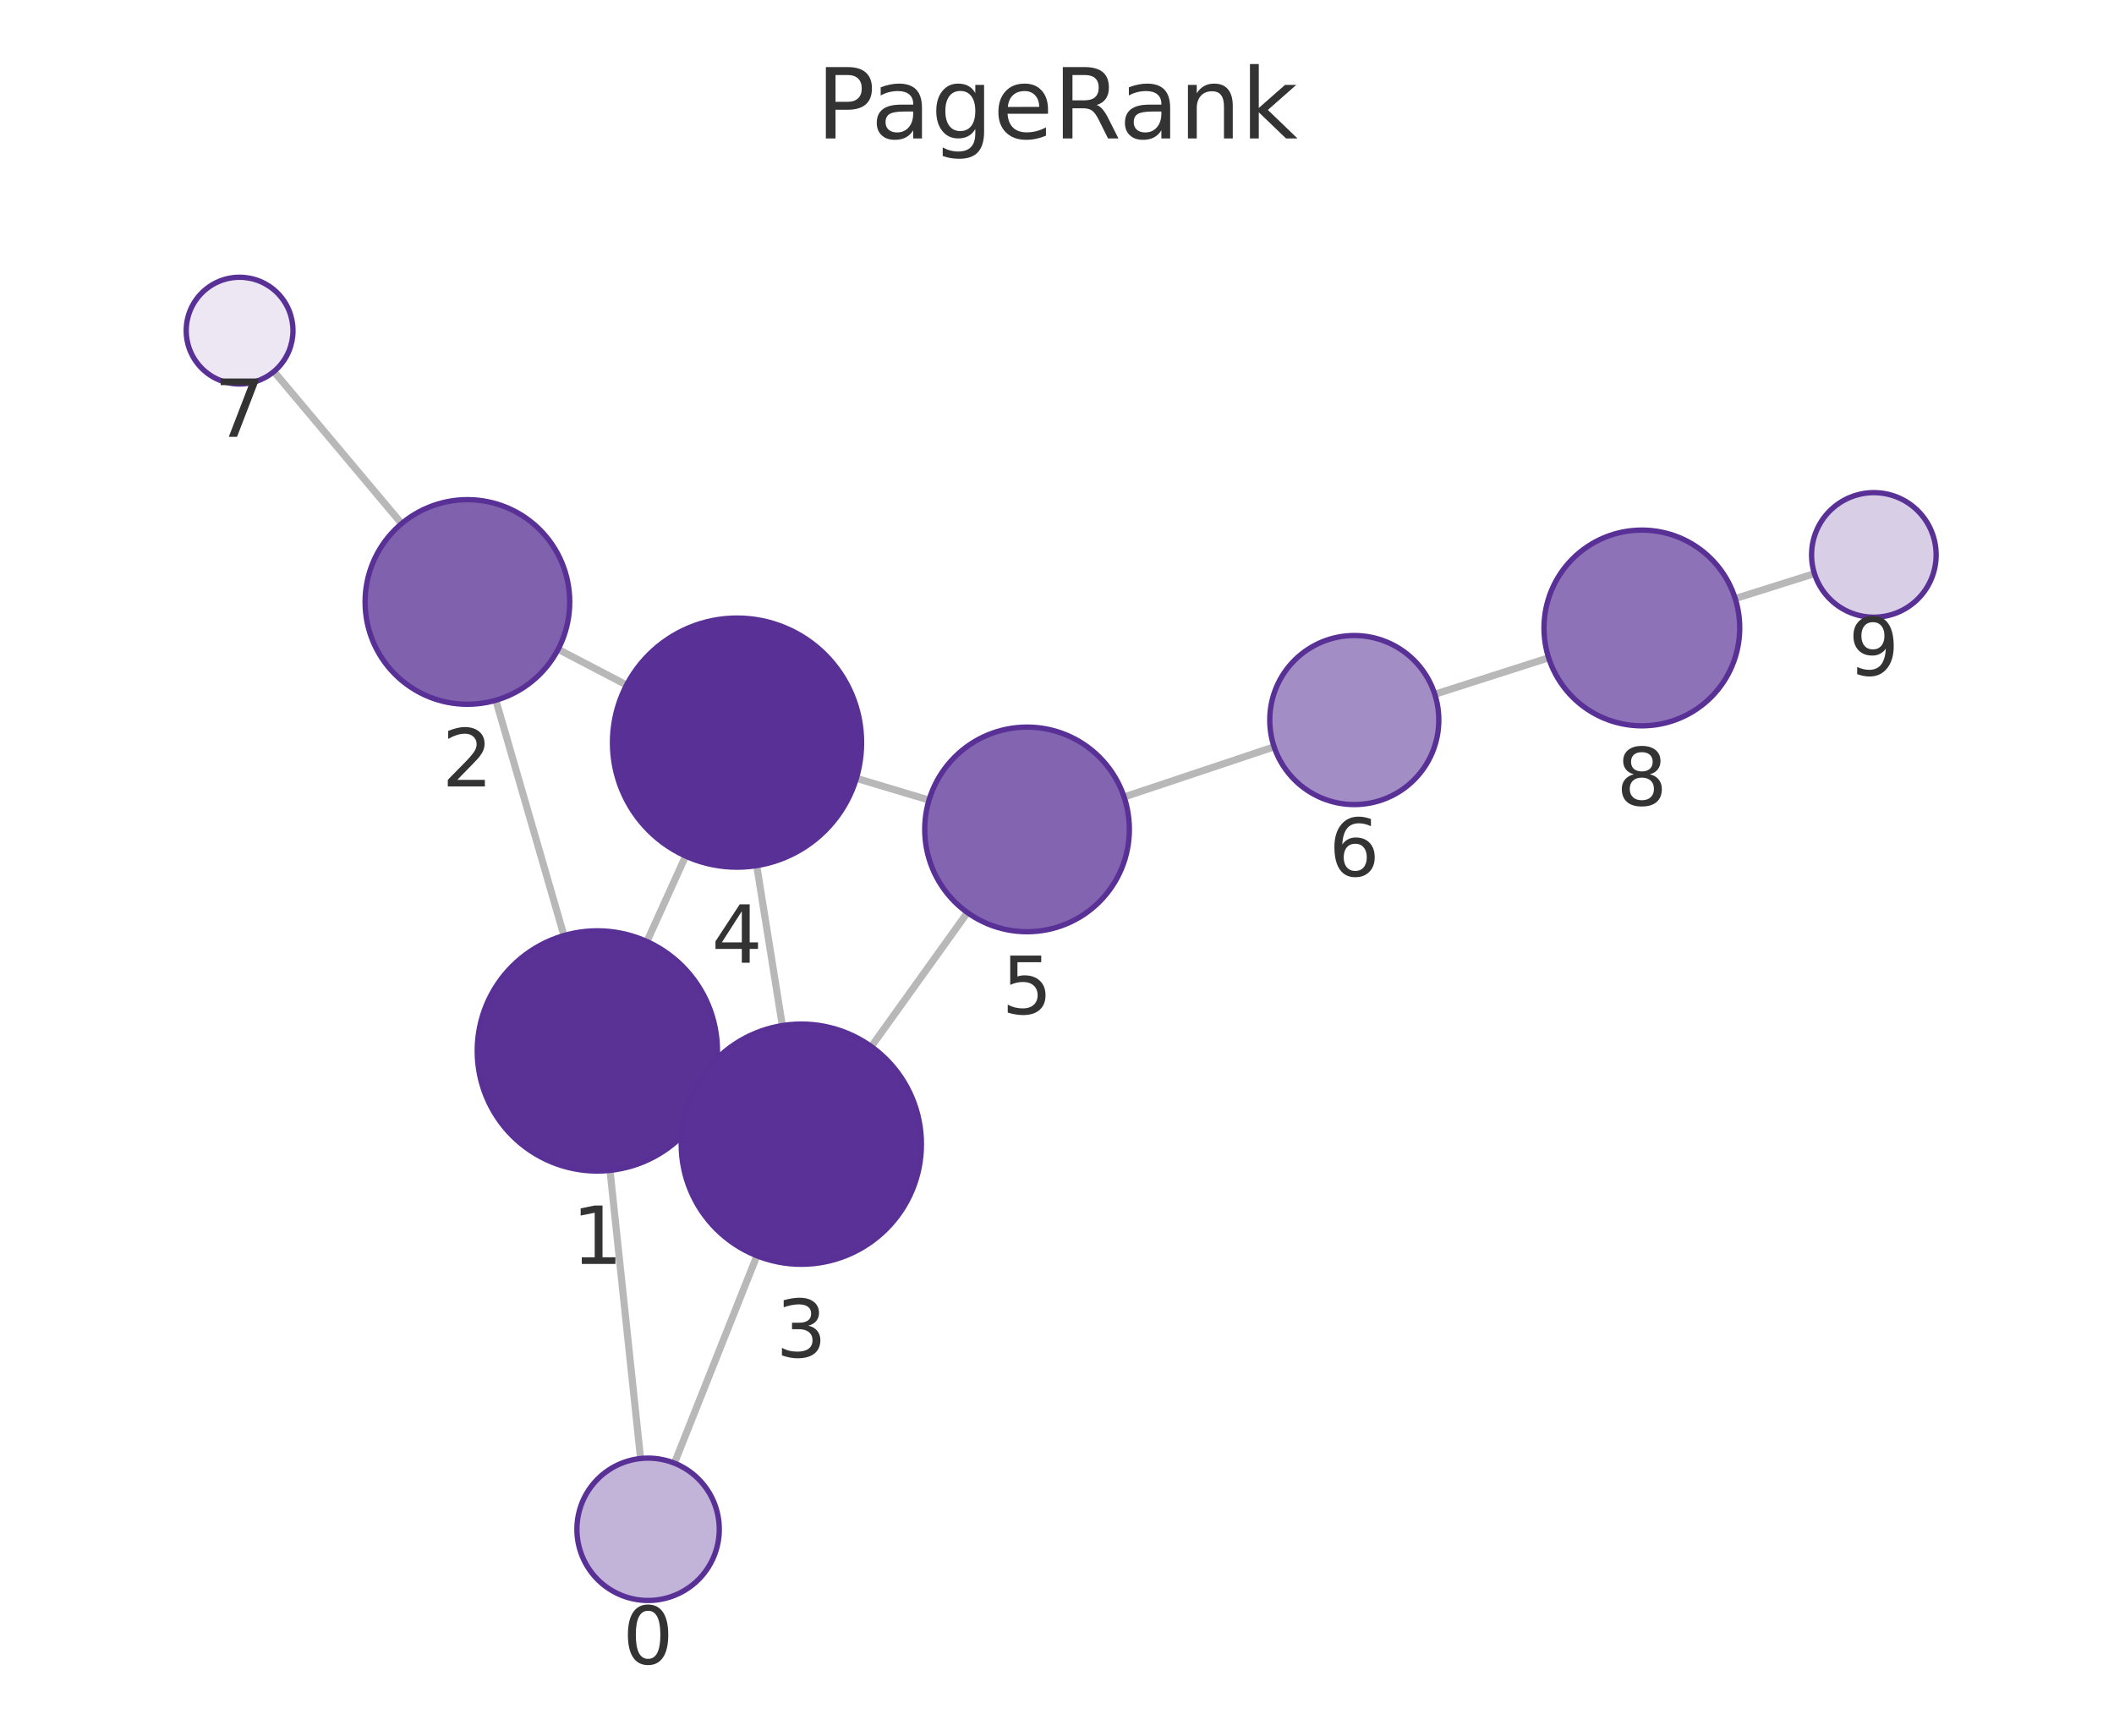
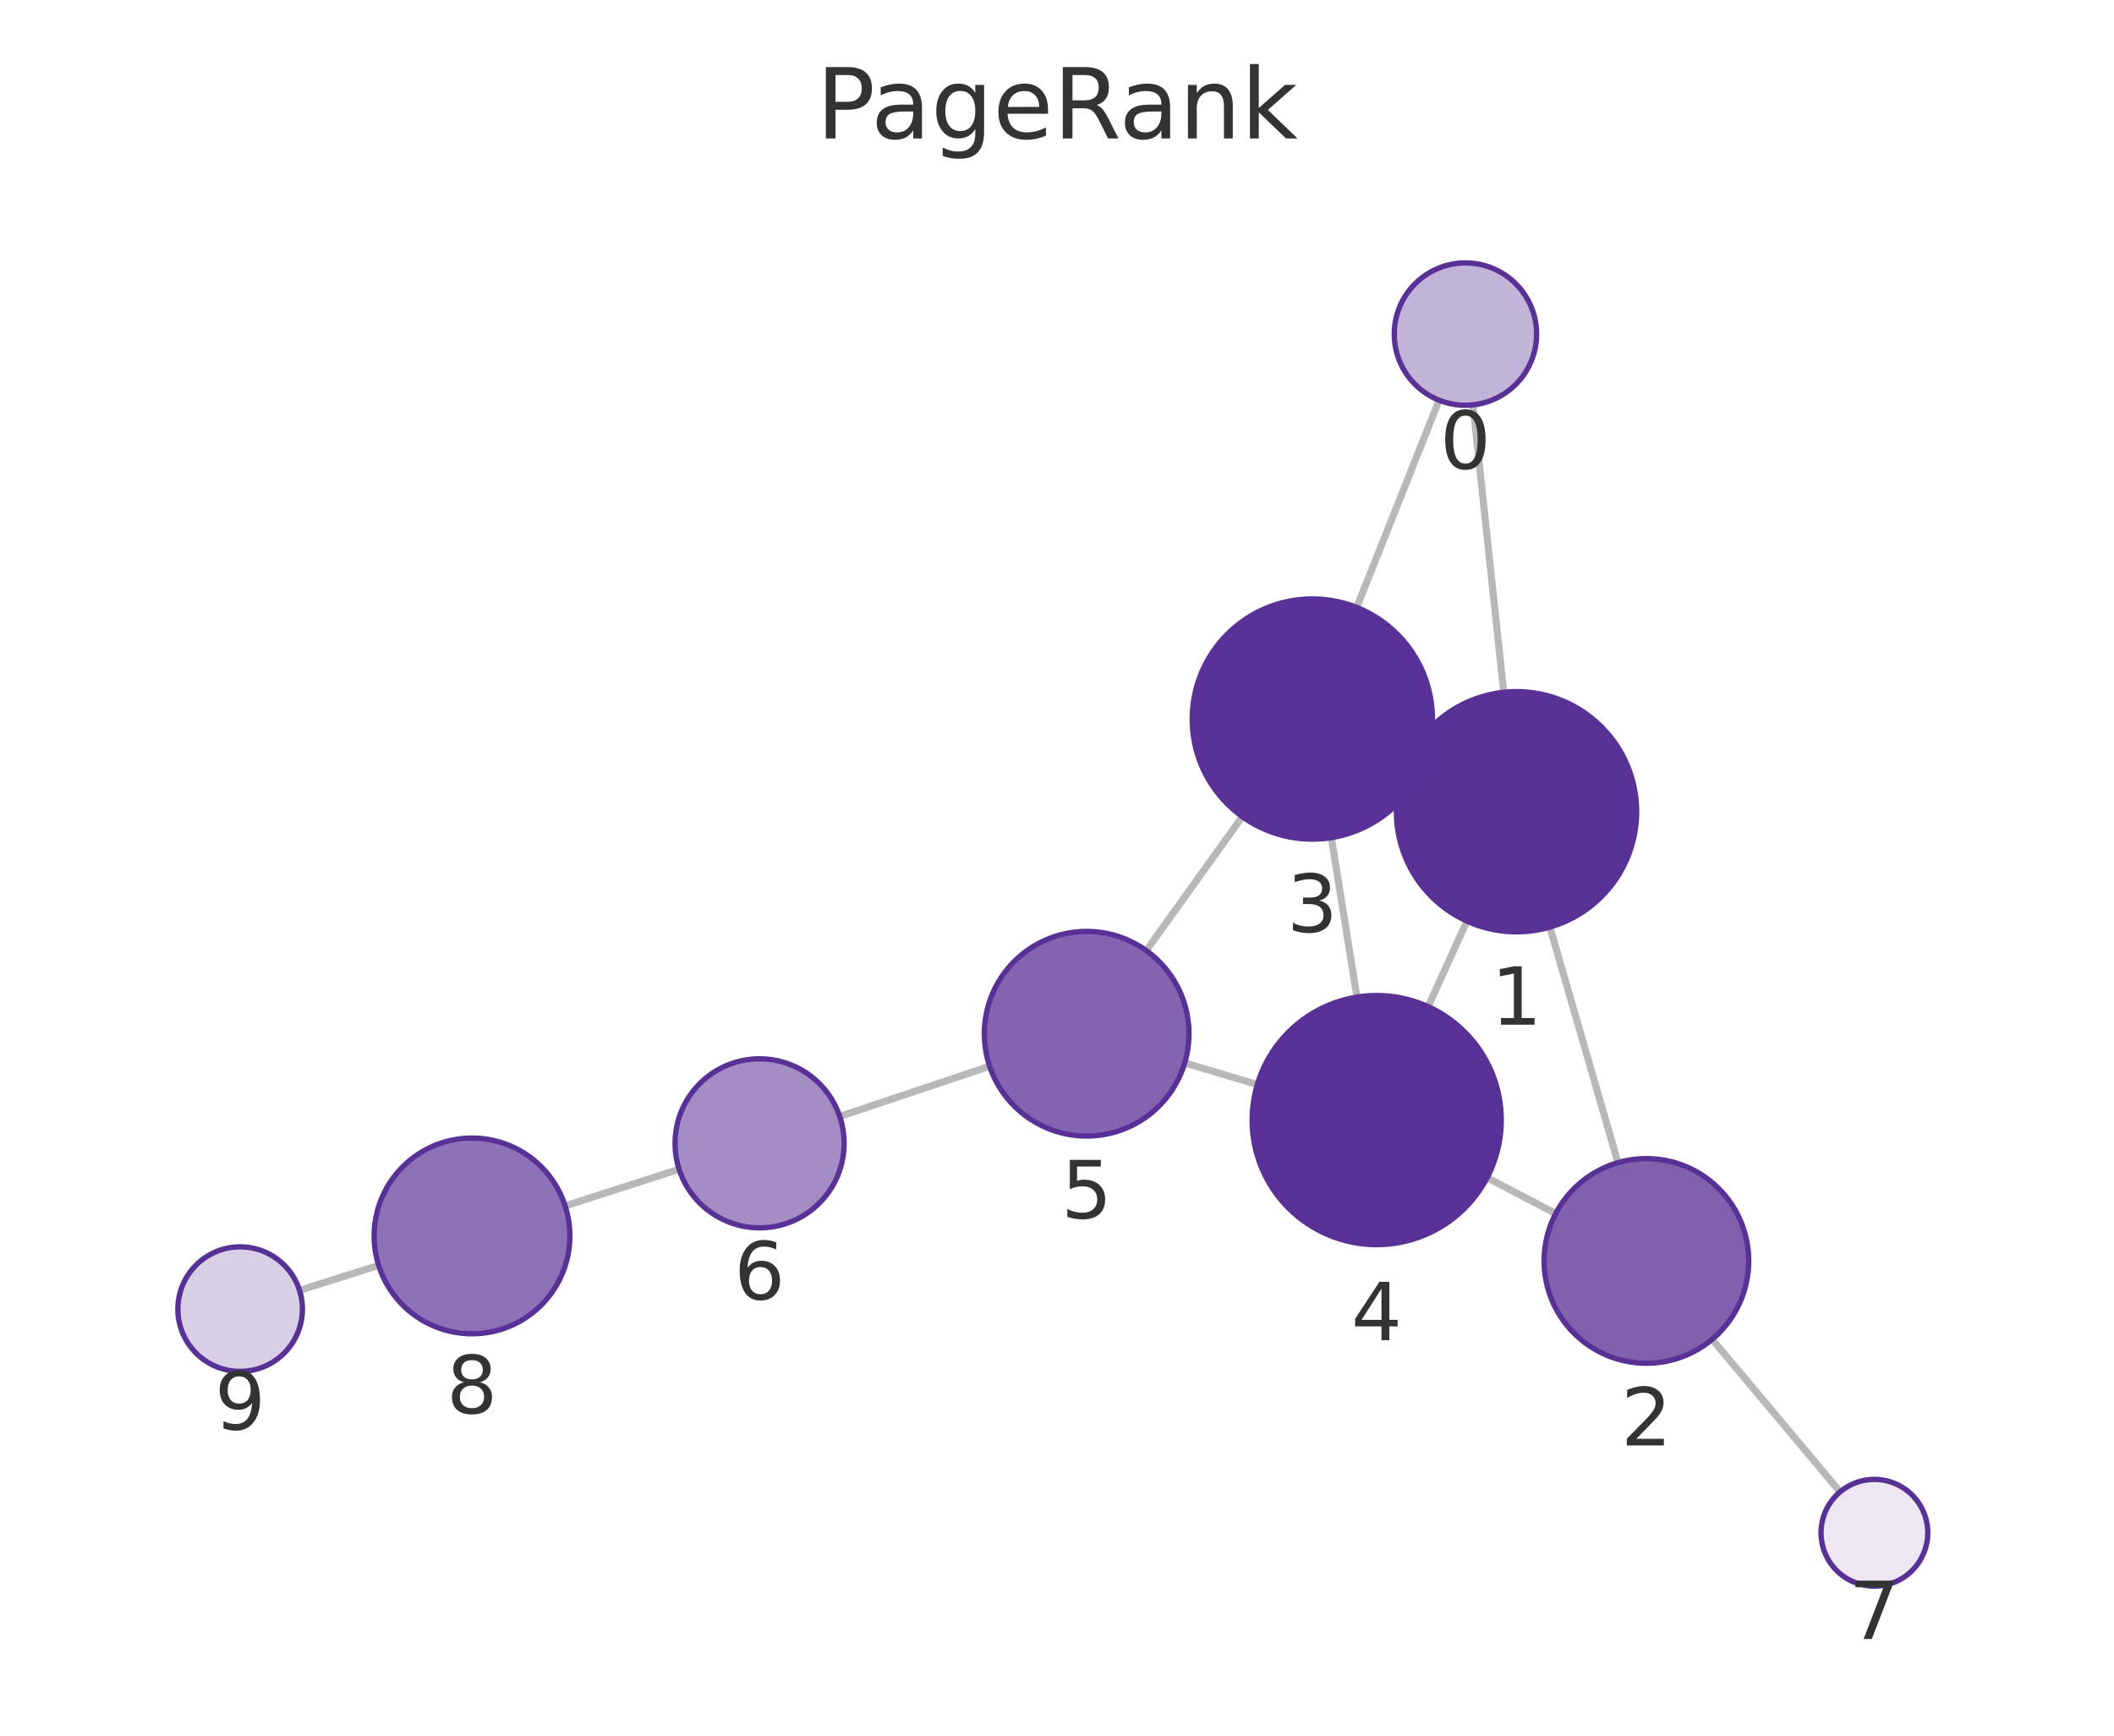
<svg xmlns="http://www.w3.org/2000/svg" xmlns:xlink="http://www.w3.org/1999/xlink" width="237.6pt" height="195.078pt" viewBox="0 0 237.6 195.078" version="1.1">
  <defs>
    <style type="text/css">*{stroke-linejoin: round; stroke-linecap: butt}</style>
  </defs>
  <g id="figure_1">
    <g id="patch_1">
      <path d="M 0 195.078  L 237.6 195.078  L 237.6 0  L 0 0  L 0 195.078  z " style="fill: none" />
    </g>
    <g id="axes_1">
      <g id="patch_2">
        <path d="M 7.2 187.878  L 230.4 187.878  L 230.4 21.558  L 7.2 21.558  L 7.2 187.878  z " style="fill: none" />
      </g>
      <g id="EdgeCollection_1">
-         <path d="M 71.997 163.93  L 68.561 131.545  " clip-path="url(#pba30125079)" style="fill: #b8b8b8; stroke: #b8b8b8; stroke-width: 0.8" />
-         <path d="M 75.799 164.452  L 85.072 141.143  " clip-path="url(#pba30125079)" style="fill: #b8b8b8; stroke: #b8b8b8; stroke-width: 0.8" />
-         <path d="M 63.384 105.152  L 55.731 78.705  " clip-path="url(#pba30125079)" style="fill: #b8b8b8; stroke: #b8b8b8; stroke-width: 0.8" />
-         <path d="M 79.415 123.732  L 77.784 122.987  " clip-path="url(#pba30125079)" style="fill: #b8b8b8; stroke: #b8b8b8; stroke-width: 0.8" />
-         <path d="M 72.708 105.823  L 77.059 96.218  " clip-path="url(#pba30125079)" style="fill: #b8b8b8; stroke: #b8b8b8; stroke-width: 0.8" />
-         <path d="M 62.73 72.977  L 70.424 76.99  " clip-path="url(#pba30125079)" style="fill: #b8b8b8; stroke: #b8b8b8; stroke-width: 0.8" />
-         <path d="M 45.14 58.851  L 30.787 41.757  " clip-path="url(#pba30125079)" style="fill: #b8b8b8; stroke: #b8b8b8; stroke-width: 0.8" />
-         <path d="M 87.928 115.269  L 85.05 97.29  " clip-path="url(#pba30125079)" style="fill: #b8b8b8; stroke: #b8b8b8; stroke-width: 0.8" />
-         <path d="M 97.93 117.629  L 108.731 102.567  " clip-path="url(#pba30125079)" style="fill: #b8b8b8; stroke: #b8b8b8; stroke-width: 0.8" />
-         <path d="M 96.249 87.48  L 104.416 89.925  " clip-path="url(#pba30125079)" style="fill: #b8b8b8; stroke: #b8b8b8; stroke-width: 0.8" />
-         <path d="M 126.34 89.577  L 143.203 83.94  " clip-path="url(#pba30125079)" style="fill: #b8b8b8; stroke: #b8b8b8; stroke-width: 0.8" />
-         <path d="M 161.261 78.032  L 174.058 73.935  " clip-path="url(#pba30125079)" style="fill: #b8b8b8; stroke: #b8b8b8; stroke-width: 0.8" />
-         <path d="M 195.026 67.276  L 203.934 64.471  " clip-path="url(#pba30125079)" style="fill: #b8b8b8; stroke: #b8b8b8; stroke-width: 0.8" />
+         <path d="M 165.555 45.503  L 169.011 77.809  " clip-path="url(#p48502beadf)" style="fill: #b8b8b8; stroke: #b8b8b8; stroke-width: 0.8" />
+         <path d="M 161.748 44.982  L 152.485 68.271  " clip-path="url(#p48502beadf)" style="fill: #b8b8b8; stroke: #b8b8b8; stroke-width: 0.8" />
+         <path d="M 174.197 104.201  L 181.852 130.675  " clip-path="url(#p48502beadf)" style="fill: #b8b8b8; stroke: #b8b8b8; stroke-width: 0.8" />
+         <path d="M 158.154 85.653  L 159.789 86.395  " clip-path="url(#p48502beadf)" style="fill: #b8b8b8; stroke: #b8b8b8; stroke-width: 0.8" />
+         <path d="M 164.872 103.528  L 160.513 113.14  " clip-path="url(#p48502beadf)" style="fill: #b8b8b8; stroke: #b8b8b8; stroke-width: 0.8" />
+         <path d="M 174.853 136.399  L 167.141 132.371  " clip-path="url(#p48502beadf)" style="fill: #b8b8b8; stroke: #b8b8b8; stroke-width: 0.8" />
+         <path d="M 192.436 150.534  L 206.814 167.68  " clip-path="url(#p48502beadf)" style="fill: #b8b8b8; stroke: #b8b8b8; stroke-width: 0.8" />
+         <path d="M 149.636 94.145  L 152.513 112.068  " clip-path="url(#p48502beadf)" style="fill: #b8b8b8; stroke: #b8b8b8; stroke-width: 0.8" />
+         <path d="M 139.629 91.787  L 128.835 106.841  " clip-path="url(#p48502beadf)" style="fill: #b8b8b8; stroke: #b8b8b8; stroke-width: 0.8" />
+         <path d="M 141.314 121.896  L 133.156 119.467  " clip-path="url(#p48502beadf)" style="fill: #b8b8b8; stroke: #b8b8b8; stroke-width: 0.8" />
+         <path d="M 111.23 119.84  L 94.379 125.486  " clip-path="url(#p48502beadf)" style="fill: #b8b8b8; stroke: #b8b8b8; stroke-width: 0.8" />
+         <path d="M 76.329 131.416  L 63.52 135.54  " clip-path="url(#p48502beadf)" style="fill: #b8b8b8; stroke: #b8b8b8; stroke-width: 0.8" />
+         <path d="M 42.56 142.222  L 33.666 145.03  " clip-path="url(#p48502beadf)" style="fill: #b8b8b8; stroke: #b8b8b8; stroke-width: 0.8" />
      </g>
      <g id="VertexCollection_1">
-         <path d="M 72.841 179.885  C 74.963 179.885 76.998 179.042 78.498 177.542  C 79.998 176.042 80.841 174.006 80.841 171.885  C 80.841 169.763 79.998 167.728 78.498 166.228  C 76.998 164.728 74.963 163.885 72.841 163.885  C 70.72 163.885 68.685 164.728 67.184 166.228  C 65.684 167.728 64.841 169.763 64.841 171.885  C 64.841 174.006 65.684 176.042 67.184 177.542  C 68.685 179.042 70.72 179.885 72.841 179.885  z " clip-path="url(#pba30125079)" style="fill: #c2b3d8; stroke: #593196; stroke-width: 0.6" />
-         <path d="M 67.137 131.62  C 70.717 131.62 74.151 130.198 76.683 127.666  C 79.214 125.134 80.637 121.7 80.637 118.12  C 80.637 114.54 79.214 111.106 76.683 108.574  C 74.151 106.043 70.717 104.62 67.137 104.62  C 63.556 104.62 60.122 106.043 57.591 108.574  C 55.059 111.106 53.637 114.54 53.637 118.12  C 53.637 121.7 55.059 125.134 57.591 127.666  C 60.122 130.198 63.556 131.62 67.137 131.62  z " clip-path="url(#pba30125079)" style="fill: #5a3296; stroke: #593196; stroke-width: 0.6" />
-         <path d="M 52.534 79.158  C 55.584 79.158 58.509 77.946 60.666 75.79  C 62.823 73.633 64.034 70.708 64.034 67.658  C 64.034 64.608 62.823 61.683 60.666 59.526  C 58.509 57.37 55.584 56.158 52.534 56.158  C 49.484 56.158 46.559 57.37 44.403 59.526  C 42.246 61.683 41.034 64.608 41.034 67.658  C 41.034 70.708 42.246 73.633 44.403 75.79  C 46.559 77.946 49.484 79.158 52.534 79.158  z " clip-path="url(#pba30125079)" style="fill: #8061ae; stroke: #593196; stroke-width: 0.6" />
-         <path d="M 90.062 142.099  C 93.642 142.099 97.076 140.676 99.608 138.145  C 102.14 135.613 103.562 132.179 103.562 128.599  C 103.562 125.019 102.14 121.585 99.608 119.053  C 97.076 116.521 93.642 115.099 90.062 115.099  C 86.482 115.099 83.048 116.521 80.516 119.053  C 77.984 121.585 76.562 125.019 76.562 128.599  C 76.562 132.179 77.984 135.613 80.516 138.145  C 83.048 140.676 86.482 142.099 90.062 142.099  z " clip-path="url(#pba30125079)" style="fill: #5a3297; stroke: #593196; stroke-width: 0.6" />
-         <path d="M 82.837 97.466  C 86.55 97.466 90.111 95.991 92.736 93.365  C 95.362 90.74 96.837 87.179 96.837 83.466  C 96.837 79.753 95.362 76.192 92.736 73.566  C 90.111 70.941 86.55 69.466 82.837 69.466  C 79.124 69.466 75.563 70.941 72.937 73.566  C 70.312 76.192 68.837 79.753 68.837 83.466  C 68.837 87.179 70.312 90.74 72.937 93.365  C 75.563 95.991 79.124 97.466 82.837 97.466  z " clip-path="url(#pba30125079)" style="fill: #593196; stroke: #593196; stroke-width: 0.6" />
-         <path d="M 115.433 104.722  C 118.483 104.722 121.409 103.511 123.565 101.354  C 125.722 99.198 126.933 96.272 126.933 93.222  C 126.933 90.173 125.722 87.247 123.565 85.091  C 121.409 82.934 118.483 81.722 115.433 81.722  C 112.384 81.722 109.458 82.934 107.302 85.091  C 105.145 87.247 103.933 90.173 103.933 93.222  C 103.933 96.272 105.145 99.198 107.302 101.354  C 109.458 103.511 112.384 104.722 115.433 104.722  z " clip-path="url(#pba30125079)" style="fill: #8264b0; stroke: #593196; stroke-width: 0.6" />
-         <path d="M 152.213 90.429  C 154.732 90.429 157.149 89.428 158.931 87.646  C 160.712 85.865 161.713 83.448 161.713 80.929  C 161.713 78.409 160.712 75.993 158.931 74.211  C 157.149 72.43 154.732 71.429 152.213 71.429  C 149.694 71.429 147.277 72.43 145.496 74.211  C 143.714 75.993 142.713 78.409 142.713 80.929  C 142.713 83.448 143.714 85.865 145.496 87.646  C 147.277 89.428 149.694 90.429 152.213 90.429  z " clip-path="url(#pba30125079)" style="fill: #a38dc5; stroke: #593196; stroke-width: 0.6" />
-         <path d="M 26.929 43.162  C 28.521 43.162 30.047 42.529 31.172 41.404  C 32.297 40.279 32.929 38.753 32.929 37.162  C 32.929 35.57 32.297 34.044 31.172 32.919  C 30.047 31.794 28.521 31.162 26.929 31.162  C 25.338 31.162 23.812 31.794 22.687 32.919  C 21.562 34.044 20.929 35.57 20.929 37.162  C 20.929 38.753 21.562 40.279 22.687 41.404  C 23.812 42.529 25.338 43.162 26.929 43.162  z " clip-path="url(#pba30125079)" style="fill: #ece7f3; stroke: #593196; stroke-width: 0.6" />
-         <path d="M 184.534 81.58  C 187.452 81.58 190.25 80.421 192.313 78.359  C 194.375 76.296 195.534 73.498 195.534 70.58  C 195.534 67.663 194.375 64.865 192.313 62.802  C 190.25 60.74 187.452 59.58 184.534 59.58  C 181.617 59.58 178.819 60.74 176.756 62.802  C 174.693 64.865 173.534 67.663 173.534 70.58  C 173.534 73.498 174.693 76.296 176.756 78.359  C 178.819 80.421 181.617 81.58 184.534 81.58  z " clip-path="url(#pba30125079)" style="fill: #8d72b7; stroke: #593196; stroke-width: 0.6" />
-         <path d="M 210.61 69.369  C 212.467 69.369 214.248 68.631 215.56 67.318  C 216.873 66.006 217.61 64.225 217.61 62.369  C 217.61 60.512 216.873 58.732 215.56 57.419  C 214.248 56.106 212.467 55.369 210.61 55.369  C 208.754 55.369 206.973 56.106 205.661 57.419  C 204.348 58.732 203.61 60.512 203.61 62.369  C 203.61 64.225 204.348 66.006 205.661 67.318  C 206.973 68.631 208.754 69.369 210.61 69.369  z " clip-path="url(#pba30125079)" style="fill: #d8cee6; stroke: #593196; stroke-width: 0.6" />
+         <path d="M 164.704 45.549  C 166.826 45.549 168.861 44.706 170.361 43.205  C 171.861 41.705 172.704 39.67 172.704 37.549  C 172.704 35.427 171.861 33.392 170.361 31.892  C 168.861 30.392 166.826 29.549 164.704 29.549  C 162.583 29.549 160.548 30.392 159.047 31.892  C 157.547 33.392 156.704 35.427 156.704 37.549  C 156.704 39.67 157.547 41.705 159.047 43.205  C 160.548 44.706 162.583 45.549 164.704 45.549  z " clip-path="url(#p48502beadf)" style="fill: #c2b3d8; stroke: #593196; stroke-width: 0.6" />
+         <path d="M 170.447 104.733  C 174.027 104.733 177.461 103.31 179.992 100.779  C 182.524 98.247 183.947 94.813 183.947 91.233  C 183.947 87.653 182.524 84.218 179.992 81.687  C 177.461 79.155 174.027 77.733 170.447 77.733  C 166.866 77.733 163.432 79.155 160.901 81.687  C 158.369 84.218 156.947 87.653 156.947 91.233  C 156.947 94.813 158.369 98.247 160.901 100.779  C 163.432 103.31 166.866 104.733 170.447 104.733  z " clip-path="url(#p48502beadf)" style="fill: #5a3296; stroke: #593196; stroke-width: 0.6" />
+         <path d="M 185.046 153.222  C 188.096 153.222 191.021 152.01 193.178 149.854  C 195.334 147.697 196.546 144.772 196.546 141.722  C 196.546 138.672 195.334 135.747 193.178 133.59  C 191.021 131.434 188.096 130.222 185.046 130.222  C 181.996 130.222 179.071 131.434 176.914 133.59  C 174.758 135.747 173.546 138.672 173.546 141.722  C 173.546 144.772 174.758 147.697 176.914 149.854  C 179.071 152.01 181.996 153.222 185.046 153.222  z " clip-path="url(#p48502beadf)" style="fill: #8061ae; stroke: #593196; stroke-width: 0.6" />
+         <path d="M 147.496 94.315  C 151.076 94.315 154.51 92.893 157.042 90.361  C 159.574 87.83 160.996 84.396 160.996 80.815  C 160.996 77.235 159.574 73.801 157.042 71.27  C 154.51 68.738 151.076 67.315 147.496 67.315  C 143.916 67.315 140.482 68.738 137.95 71.27  C 135.418 73.801 133.996 77.235 133.996 80.815  C 133.996 84.396 135.418 87.83 137.95 90.361  C 140.482 92.893 143.916 94.315 147.496 94.315  z " clip-path="url(#p48502beadf)" style="fill: #5a3297; stroke: #593196; stroke-width: 0.6" />
+         <path d="M 154.732 139.891  C 158.445 139.891 162.006 138.415 164.631 135.79  C 167.257 133.165 168.732 129.603 168.732 125.891  C 168.732 122.178 167.257 118.616 164.631 115.991  C 162.006 113.366 158.445 111.891 154.732 111.891  C 151.019 111.891 147.458 113.366 144.832 115.991  C 142.207 118.616 140.732 122.178 140.732 125.891  C 140.732 129.603 142.207 133.165 144.832 135.79  C 147.458 138.415 151.019 139.891 154.732 139.891  z " clip-path="url(#p48502beadf)" style="fill: #593196; stroke: #593196; stroke-width: 0.6" />
+         <path d="M 122.134 127.686  C 125.184 127.686 128.109 126.475 130.265 124.318  C 132.422 122.161 133.634 119.236 133.634 116.186  C 133.634 113.136 132.422 110.211 130.265 108.055  C 128.109 105.898 125.184 104.686 122.134 104.686  C 119.084 104.686 116.159 105.898 114.002 108.055  C 111.845 110.211 110.634 113.136 110.634 116.186  C 110.634 119.236 111.845 122.161 114.002 124.318  C 116.159 126.475 119.084 127.686 122.134 127.686  z " clip-path="url(#p48502beadf)" style="fill: #8264b0; stroke: #593196; stroke-width: 0.6" />
+         <path d="M 85.372 138.004  C 87.891 138.004 90.308 137.003 92.089 135.222  C 93.871 133.44 94.872 131.023 94.872 128.504  C 94.872 125.985 93.871 123.568 92.089 121.786  C 90.308 120.005 87.891 119.004 85.372 119.004  C 82.852 119.004 80.436 120.005 78.654 121.786  C 76.873 123.568 75.872 125.985 75.872 128.504  C 75.872 131.023 76.873 133.44 78.654 135.222  C 80.436 137.003 82.852 138.004 85.372 138.004  z " clip-path="url(#p48502beadf)" style="fill: #a38dc5; stroke: #593196; stroke-width: 0.6" />
+         <path d="M 210.67 178.277  C 212.261 178.277 213.787 177.645 214.912 176.52  C 216.037 175.395 216.67 173.869 216.67 172.277  C 216.67 170.686 216.037 169.16 214.912 168.035  C 213.787 166.91 212.261 166.277 210.67 166.277  C 209.078 166.277 207.552 166.91 206.427 168.035  C 205.302 169.16 204.67 170.686 204.67 172.277  C 204.67 173.869 205.302 175.395 206.427 176.52  C 207.552 177.645 209.078 178.277 210.67 178.277  z " clip-path="url(#p48502beadf)" style="fill: #ece7f3; stroke: #593196; stroke-width: 0.6" />
+         <path d="M 53.049 149.911  C 55.967 149.911 58.765 148.752 60.827 146.689  C 62.89 144.627 64.049 141.828 64.049 138.911  C 64.049 135.994 62.89 133.196 60.827 131.133  C 58.765 129.07 55.967 127.911 53.049 127.911  C 50.132 127.911 47.334 129.07 45.271 131.133  C 43.208 133.196 42.049 135.994 42.049 138.911  C 42.049 141.828 43.208 144.627 45.271 146.689  C 47.334 148.752 50.132 149.911 53.049 149.911  z " clip-path="url(#p48502beadf)" style="fill: #8d72b7; stroke: #593196; stroke-width: 0.6" />
+         <path d="M 26.991 154.137  C 28.847 154.137 30.628 153.399 31.94 152.087  C 33.253 150.774 33.991 148.993 33.991 147.137  C 33.991 145.281 33.253 143.5 31.94 142.187  C 30.628 140.875 28.847 140.137 26.991 140.137  C 25.134 140.137 23.354 140.875 22.041 142.187  C 20.728 143.5 19.991 145.281 19.991 147.137  C 19.991 148.993 20.728 150.774 22.041 152.087  C 23.354 153.399 25.134 154.137 26.991 154.137  z " clip-path="url(#p48502beadf)" style="fill: #d8cee6; stroke: #593196; stroke-width: 0.6" />
      </g>
      <g id="text_1">
-         <g clip-path="url(#pba30125079)">
-           <g style="fill: #333333" transform="translate(69.97817 187.0228) scale(0.09 -0.09)">
+         <g clip-path="url(#p48502beadf)">
+           <g style="fill: #333333" transform="translate(161.8411 52.68646) scale(0.09 -0.09)">
            <defs>
              <path id="DejaVuSans-13" d="M 2034 4250  Q 1547 4250 1301 3770  Q 1056 3291 1056 2328  Q 1056 1369 1301 889  Q 1547 409 2034 409  Q 2525 409 2770 889  Q 3016 1369 3016 2328  Q 3016 3291 2770 3770  Q 2525 4250 2034 4250  z M 2034 4750  Q 2819 4750 3233 4129  Q 3647 3509 3647 2328  Q 3647 1150 3233 529  Q 2819 -91 2034 -91  Q 1250 -91 836 529  Q 422 1150 422 2328  Q 422 3509 836 4129  Q 1250 4750 2034 4750  z " transform="scale(0.015625)" />
            </defs>
            <use xlink:href="#DejaVuSans-13" />
          </g>
        </g>
      </g>
      <g id="text_2">
-         <g clip-path="url(#pba30125079)">
-           <g style="fill: #333333" transform="translate(64.27344 142.0581) scale(0.09 -0.09)">
+         <g clip-path="url(#p48502beadf)">
+           <g style="fill: #333333" transform="translate(167.5834 115.1707) scale(0.09 -0.09)">
            <defs>
              <path id="DejaVuSans-14" d="M 794 531  L 1825 531  L 1825 4091  L 703 3866  L 703 4441  L 1819 4666  L 2450 4666  L 2450 531  L 3481 531  L 3481 0  L 794 0  L 794 531  z " transform="scale(0.015625)" />
            </defs>
            <use xlink:href="#DejaVuSans-14" />
          </g>
        </g>
      </g>
      <g id="text_3">
-         <g clip-path="url(#pba30125079)">
-           <g style="fill: #333333" transform="translate(49.67115 88.39582) scale(0.09 -0.09)">
+         <g clip-path="url(#p48502beadf)">
+           <g style="fill: #333333" transform="translate(182.1831 162.46) scale(0.09 -0.09)">
            <defs>
              <path id="DejaVuSans-15" d="M 1228 531  L 3431 531  L 3431 0  L 469 0  L 469 531  Q 828 903 1448 1529  Q 2069 2156 2228 2338  Q 2531 2678 2651 2914  Q 2772 3150 2772 3378  Q 2772 3750 2511 3984  Q 2250 4219 1831 4219  Q 1534 4219 1204 4116  Q 875 4013 500 3803  L 500 4441  Q 881 4594 1212 4672  Q 1544 4750 1819 4750  Q 2544 4750 2975 4387  Q 3406 4025 3406 3419  Q 3406 3131 3298 2873  Q 3191 2616 2906 2266  Q 2828 2175 2409 1742  Q 1991 1309 1228 531  z " transform="scale(0.015625)" />
            </defs>
            <use xlink:href="#DejaVuSans-15" />
          </g>
        </g>
      </g>
      <g id="text_4">
-         <g clip-path="url(#pba30125079)">
-           <g style="fill: #333333" transform="translate(87.1989 152.5368) scale(0.09 -0.09)">
+         <g clip-path="url(#p48502beadf)">
+           <g style="fill: #333333" transform="translate(144.6329 104.7533) scale(0.09 -0.09)">
            <defs>
              <path id="DejaVuSans-16" d="M 2597 2516  Q 3050 2419 3304 2112  Q 3559 1806 3559 1356  Q 3559 666 3084 287  Q 2609 -91 1734 -91  Q 1441 -91 1130 -33  Q 819 25 488 141  L 488 750  Q 750 597 1062 519  Q 1375 441 1716 441  Q 2309 441 2620 675  Q 2931 909 2931 1356  Q 2931 1769 2642 2001  Q 2353 2234 1838 2234  L 1294 2234  L 1294 2753  L 1863 2753  Q 2328 2753 2575 2939  Q 2822 3125 2822 3475  Q 2822 3834 2567 4026  Q 2313 4219 1838 4219  Q 1578 4219 1281 4162  Q 984 4106 628 3988  L 628 4550  Q 988 4650 1302 4700  Q 1616 4750 1894 4750  Q 2613 4750 3031 4423  Q 3450 4097 3450 3541  Q 3450 3153 3228 2886  Q 3006 2619 2597 2516  z " transform="scale(0.015625)" />
            </defs>
            <use xlink:href="#DejaVuSans-16" />
          </g>
        </g>
      </g>
      <g id="text_5">
-         <g clip-path="url(#pba30125079)">
-           <g style="fill: #333333" transform="translate(79.9737 108.2036) scale(0.09 -0.09)">
+         <g clip-path="url(#p48502beadf)">
+           <g style="fill: #333333" transform="translate(151.8687 150.6285) scale(0.09 -0.09)">
            <defs>
              <path id="DejaVuSans-17" d="M 2419 4116  L 825 1625  L 2419 1625  L 2419 4116  z M 2253 4666  L 3047 4666  L 3047 1625  L 3713 1625  L 3713 1100  L 3047 1100  L 3047 0  L 2419 0  L 2419 1100  L 313 1100  L 313 1709  L 2253 4666  z " transform="scale(0.015625)" />
            </defs>
            <use xlink:href="#DejaVuSans-17" />
          </g>
        </g>
      </g>
      <g id="text_6">
-         <g clip-path="url(#pba30125079)">
-           <g style="fill: #333333" transform="translate(112.5703 113.9603) scale(0.09 -0.09)">
+         <g clip-path="url(#p48502beadf)">
+           <g style="fill: #333333" transform="translate(119.2706 136.9242) scale(0.09 -0.09)">
            <defs>
              <path id="DejaVuSans-18" d="M 691 4666  L 3169 4666  L 3169 4134  L 1269 4134  L 1269 2991  Q 1406 3038 1543 3061  Q 1681 3084 1819 3084  Q 2600 3084 3056 2656  Q 3513 2228 3513 1497  Q 3513 744 3044 326  Q 2575 -91 1722 -91  Q 1428 -91 1123 -41  Q 819 9 494 109  L 494 744  Q 775 591 1075 516  Q 1375 441 1709 441  Q 2250 441 2565 725  Q 2881 1009 2881 1497  Q 2881 1984 2565 2268  Q 2250 2553 1709 2553  Q 1456 2553 1204 2497  Q 953 2441 691 2322  L 691 4666  z " transform="scale(0.015625)" />
            </defs>
            <use xlink:href="#DejaVuSans-18" />
          </g>
        </g>
      </g>
      <g id="text_7">
-         <g clip-path="url(#pba30125079)">
-           <g style="fill: #333333" transform="translate(149.3499 98.46647) scale(0.09 -0.09)">
+         <g clip-path="url(#p48502beadf)">
+           <g style="fill: #333333" transform="translate(82.50848 146.0419) scale(0.09 -0.09)">
            <defs>
              <path id="DejaVuSans-19" d="M 2113 2584  Q 1688 2584 1439 2293  Q 1191 2003 1191 1497  Q 1191 994 1439 701  Q 1688 409 2113 409  Q 2538 409 2786 701  Q 3034 994 3034 1497  Q 3034 2003 2786 2293  Q 2538 2584 2113 2584  z M 3366 4563  L 3366 3988  Q 3128 4100 2886 4159  Q 2644 4219 2406 4219  Q 1781 4219 1451 3797  Q 1122 3375 1075 2522  Q 1259 2794 1537 2939  Q 1816 3084 2150 3084  Q 2853 3084 3261 2657  Q 3669 2231 3669 1497  Q 3669 778 3244 343  Q 2819 -91 2113 -91  Q 1303 -91 875 529  Q 447 1150 447 2328  Q 447 3434 972 4092  Q 1497 4750 2381 4750  Q 2619 4750 2861 4703  Q 3103 4656 3366 4563  z " transform="scale(0.015625)" />
            </defs>
            <use xlink:href="#DejaVuSans-19" />
          </g>
        </g>
      </g>
      <g id="text_8">
-         <g clip-path="url(#pba30125079)">
-           <g style="fill: #333333" transform="translate(24.06626 49.09941) scale(0.09 -0.09)">
+         <g clip-path="url(#p48502beadf)">
+           <g style="fill: #333333" transform="translate(207.8065 184.2153) scale(0.09 -0.09)">
            <defs>
              <path id="DejaVuSans-1a" d="M 525 4666  L 3525 4666  L 3525 4397  L 1831 0  L 1172 0  L 2766 4134  L 525 4134  L 525 4666  z " transform="scale(0.015625)" />
            </defs>
            <use xlink:href="#DejaVuSans-1a" />
          </g>
        </g>
      </g>
      <g id="text_9">
-         <g clip-path="url(#pba30125079)">
-           <g style="fill: #333333" transform="translate(181.6712 90.51837) scale(0.09 -0.09)">
+         <g clip-path="url(#p48502beadf)">
+           <g style="fill: #333333" transform="translate(50.18616 158.8491) scale(0.09 -0.09)">
            <defs>
              <path id="DejaVuSans-1b" d="M 2034 2216  Q 1584 2216 1326 1975  Q 1069 1734 1069 1313  Q 1069 891 1326 650  Q 1584 409 2034 409  Q 2484 409 2743 651  Q 3003 894 3003 1313  Q 3003 1734 2745 1975  Q 2488 2216 2034 2216  z M 1403 2484  Q 997 2584 770 2862  Q 544 3141 544 3541  Q 544 4100 942 4425  Q 1341 4750 2034 4750  Q 2731 4750 3128 4425  Q 3525 4100 3525 3541  Q 3525 3141 3298 2862  Q 3072 2584 2669 2484  Q 3125 2378 3379 2068  Q 3634 1759 3634 1313  Q 3634 634 3220 271  Q 2806 -91 2034 -91  Q 1263 -91 848 271  Q 434 634 434 1313  Q 434 1759 690 2068  Q 947 2378 1403 2484  z M 1172 3481  Q 1172 3119 1398 2916  Q 1625 2713 2034 2713  Q 2441 2713 2670 2916  Q 2900 3119 2900 3481  Q 2900 3844 2670 4047  Q 2441 4250 2034 4250  Q 1625 4250 1398 4047  Q 1172 3844 1172 3481  z " transform="scale(0.015625)" />
            </defs>
            <use xlink:href="#DejaVuSans-1b" />
          </g>
        </g>
      </g>
      <g id="text_10">
-         <g clip-path="url(#pba30125079)">
-           <g style="fill: #333333" transform="translate(207.7474 75.90646) scale(0.09 -0.09)">
+         <g clip-path="url(#p48502beadf)">
+           <g style="fill: #333333" transform="translate(24.1275 160.6748) scale(0.09 -0.09)">
            <defs>
              <path id="DejaVuSans-1c" d="M 703 97  L 703 672  Q 941 559 1184 500  Q 1428 441 1663 441  Q 2288 441 2617 861  Q 2947 1281 2994 2138  Q 2813 1869 2534 1725  Q 2256 1581 1919 1581  Q 1219 1581 811 2004  Q 403 2428 403 3163  Q 403 3881 828 4315  Q 1253 4750 1959 4750  Q 2769 4750 3195 4129  Q 3622 3509 3622 2328  Q 3622 1225 3098 567  Q 2575 -91 1691 -91  Q 1453 -91 1209 -44  Q 966 3 703 97  z M 1959 2075  Q 2384 2075 2632 2365  Q 2881 2656 2881 3163  Q 2881 3666 2632 3958  Q 2384 4250 1959 4250  Q 1534 4250 1286 3958  Q 1038 3666 1038 3163  Q 1038 2656 1286 2365  Q 1534 2075 1959 2075  z " transform="scale(0.015625)" />
            </defs>
            <use xlink:href="#DejaVuSans-1c" />
          </g>
        </g>
      </g>
      <g id="matplotlib.axis_1" />
      <g id="matplotlib.axis_2" />
      <g id="text_11">
        <g style="fill: #333333" transform="translate(91.74258 15.55828) scale(0.11 -0.11)">
          <defs>
            <path id="DejaVuSans-33" d="M 1259 4147  L 1259 2394  L 2053 2394  Q 2494 2394 2734 2622  Q 2975 2850 2975 3272  Q 2975 3691 2734 3919  Q 2494 4147 2053 4147  L 1259 4147  z M 628 4666  L 2053 4666  Q 2838 4666 3239 4311  Q 3641 3956 3641 3272  Q 3641 2581 3239 2228  Q 2838 1875 2053 1875  L 1259 1875  L 1259 0  L 628 0  L 628 4666  z " transform="scale(0.015625)" />
            <path id="DejaVuSans-44" d="M 2194 1759  Q 1497 1759 1228 1600  Q 959 1441 959 1056  Q 959 750 1161 570  Q 1363 391 1709 391  Q 2188 391 2477 730  Q 2766 1069 2766 1631  L 2766 1759  L 2194 1759  z M 3341 1997  L 3341 0  L 2766 0  L 2766 531  Q 2569 213 2275 61  Q 1981 -91 1556 -91  Q 1019 -91 701 211  Q 384 513 384 1019  Q 384 1609 779 1909  Q 1175 2209 1959 2209  L 2766 2209  L 2766 2266  Q 2766 2663 2505 2880  Q 2244 3097 1772 3097  Q 1472 3097 1187 3025  Q 903 2953 641 2809  L 641 3341  Q 956 3463 1253 3523  Q 1550 3584 1831 3584  Q 2591 3584 2966 3190  Q 3341 2797 3341 1997  z " transform="scale(0.015625)" />
            <path id="DejaVuSans-4a" d="M 2906 1791  Q 2906 2416 2648 2759  Q 2391 3103 1925 3103  Q 1463 3103 1205 2759  Q 947 2416 947 1791  Q 947 1169 1205 825  Q 1463 481 1925 481  Q 2391 481 2648 825  Q 2906 1169 2906 1791  z M 3481 434  Q 3481 -459 3084 -895  Q 2688 -1331 1869 -1331  Q 1566 -1331 1297 -1286  Q 1028 -1241 775 -1147  L 775 -588  Q 1028 -725 1275 -790  Q 1522 -856 1778 -856  Q 2344 -856 2625 -561  Q 2906 -266 2906 331  L 2906 616  Q 2728 306 2450 153  Q 2172 0 1784 0  Q 1141 0 747 490  Q 353 981 353 1791  Q 353 2603 747 3093  Q 1141 3584 1784 3584  Q 2172 3584 2450 3431  Q 2728 3278 2906 2969  L 2906 3500  L 3481 3500  L 3481 434  z " transform="scale(0.015625)" />
            <path id="DejaVuSans-48" d="M 3597 1894  L 3597 1613  L 953 1613  Q 991 1019 1311 708  Q 1631 397 2203 397  Q 2534 397 2845 478  Q 3156 559 3463 722  L 3463 178  Q 3153 47 2828 -22  Q 2503 -91 2169 -91  Q 1331 -91 842 396  Q 353 884 353 1716  Q 353 2575 817 3079  Q 1281 3584 2069 3584  Q 2775 3584 3186 3129  Q 3597 2675 3597 1894  z M 3022 2063  Q 3016 2534 2758 2815  Q 2500 3097 2075 3097  Q 1594 3097 1305 2825  Q 1016 2553 972 2059  L 3022 2063  z " transform="scale(0.015625)" />
            <path id="DejaVuSans-35" d="M 2841 2188  Q 3044 2119 3236 1894  Q 3428 1669 3622 1275  L 4263 0  L 3584 0  L 2988 1197  Q 2756 1666 2539 1819  Q 2322 1972 1947 1972  L 1259 1972  L 1259 0  L 628 0  L 628 4666  L 2053 4666  Q 2853 4666 3247 4331  Q 3641 3997 3641 3322  Q 3641 2881 3436 2590  Q 3231 2300 2841 2188  z M 1259 4147  L 1259 2491  L 2053 2491  Q 2509 2491 2742 2702  Q 2975 2913 2975 3322  Q 2975 3731 2742 3939  Q 2509 4147 2053 4147  L 1259 4147  z " transform="scale(0.015625)" />
            <path id="DejaVuSans-51" d="M 3513 2113  L 3513 0  L 2938 0  L 2938 2094  Q 2938 2591 2744 2837  Q 2550 3084 2163 3084  Q 1697 3084 1428 2787  Q 1159 2491 1159 1978  L 1159 0  L 581 0  L 581 3500  L 1159 3500  L 1159 2956  Q 1366 3272 1645 3428  Q 1925 3584 2291 3584  Q 2894 3584 3203 3211  Q 3513 2838 3513 2113  z " transform="scale(0.015625)" />
            <path id="DejaVuSans-4e" d="M 581 4863  L 1159 4863  L 1159 1991  L 2875 3500  L 3609 3500  L 1753 1863  L 3688 0  L 2938 0  L 1159 1709  L 1159 0  L 581 0  L 581 4863  z " transform="scale(0.015625)" />
          </defs>
          <use xlink:href="#DejaVuSans-33" />
          <use xlink:href="#DejaVuSans-44" transform="translate(55.8125 0)" />
          <use xlink:href="#DejaVuSans-4a" transform="translate(117.0938 0)" />
          <use xlink:href="#DejaVuSans-48" transform="translate(180.5781 0)" />
          <use xlink:href="#DejaVuSans-35" transform="translate(242.1094 0)" />
          <use xlink:href="#DejaVuSans-44" transform="translate(309.3906 0)" />
          <use xlink:href="#DejaVuSans-51" transform="translate(370.6719 0)" />
          <use xlink:href="#DejaVuSans-4e" transform="translate(434.0469 0)" />
        </g>
      </g>
    </g>
  </g>
  <defs>
-     <clipPath id="pba30125079">
+     <clipPath id="p48502beadf">
      <rect x="7.2" y="21.558" width="223.2" height="166.32" />
    </clipPath>
  </defs>
</svg>
